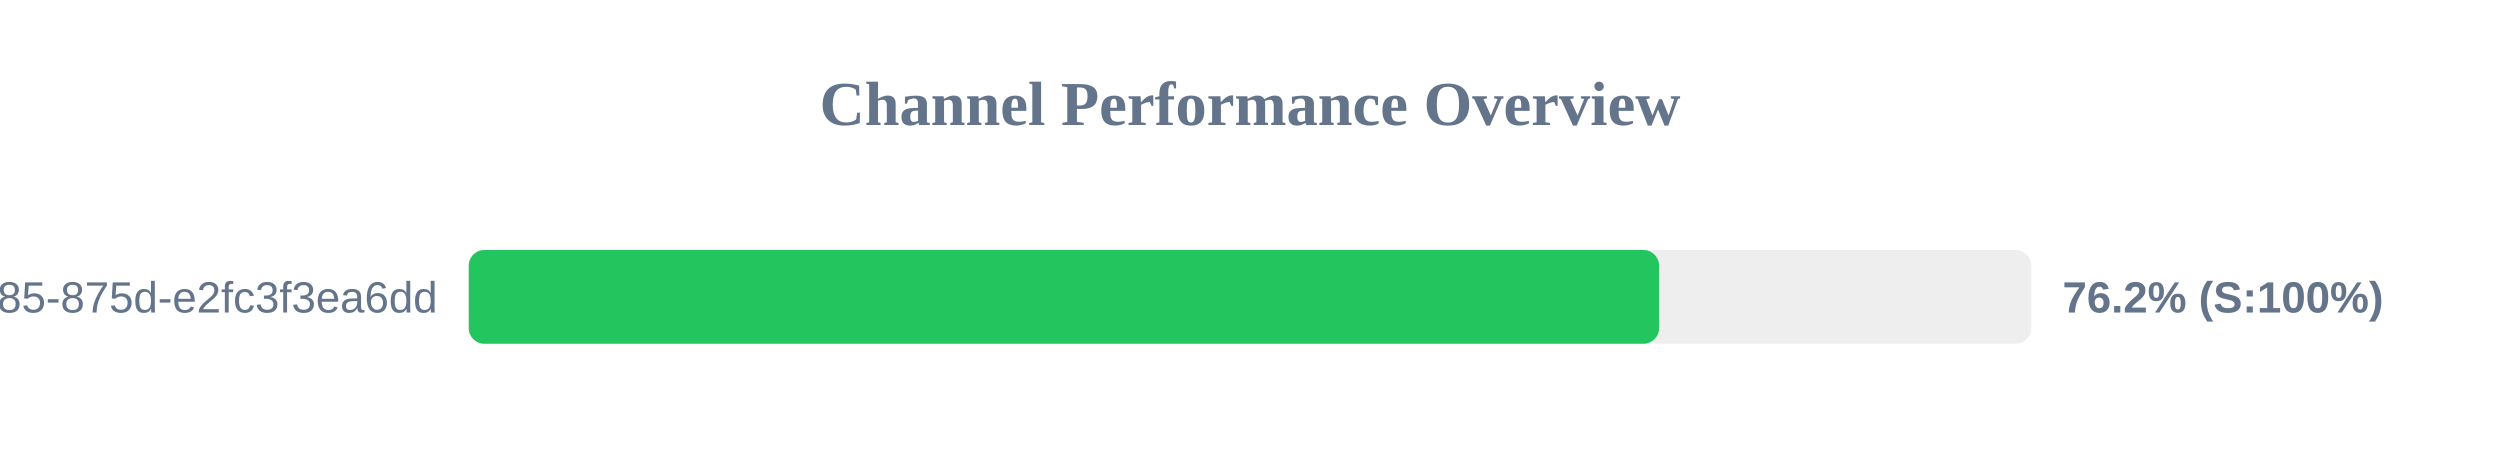
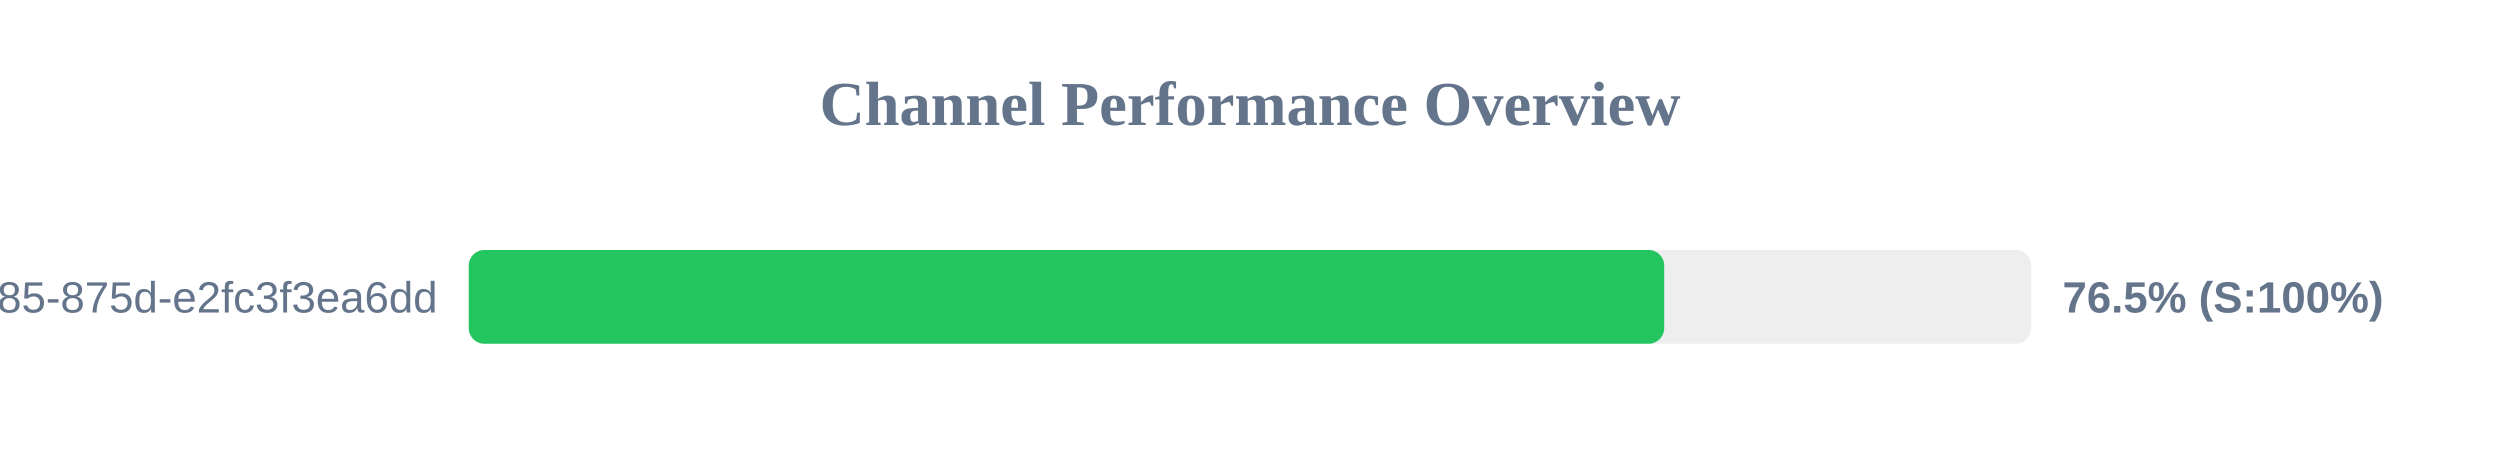
<svg xmlns="http://www.w3.org/2000/svg" width="800" height="150" version="1.1">
  <style>
        .row { font: 14px Arial; fill: #64748b; }
        .score { font: bold 14px Arial; fill: #64748b; }
    </style>
  <text x="400" y="40" text-anchor="middle" font-size="20px" font-weight="bold" fill="#64748b">Channel Performance Overview</text>
  <rect x="150" y="80" width="500" height="30" fill="#eee" rx="5" />
-   <rect x="150" y="80" width="380.9" height="30" fill="#22c55e" rx="5" />
+   <rect x="150" y="80" width="382.55" height="30" fill="#22c55e" rx="5" />
  <text x="140" y="100" text-anchor="end" class="row">?uuid=1045aedf-053c-4585-875d-e2fc3f3ea6dd</text>
-   <text x="660" y="100" text-anchor="start" class="score">76.2% (S:100%)</text>
+   <text x="660" y="100" text-anchor="start" class="score">76.5% (S:100%)</text>
</svg>
